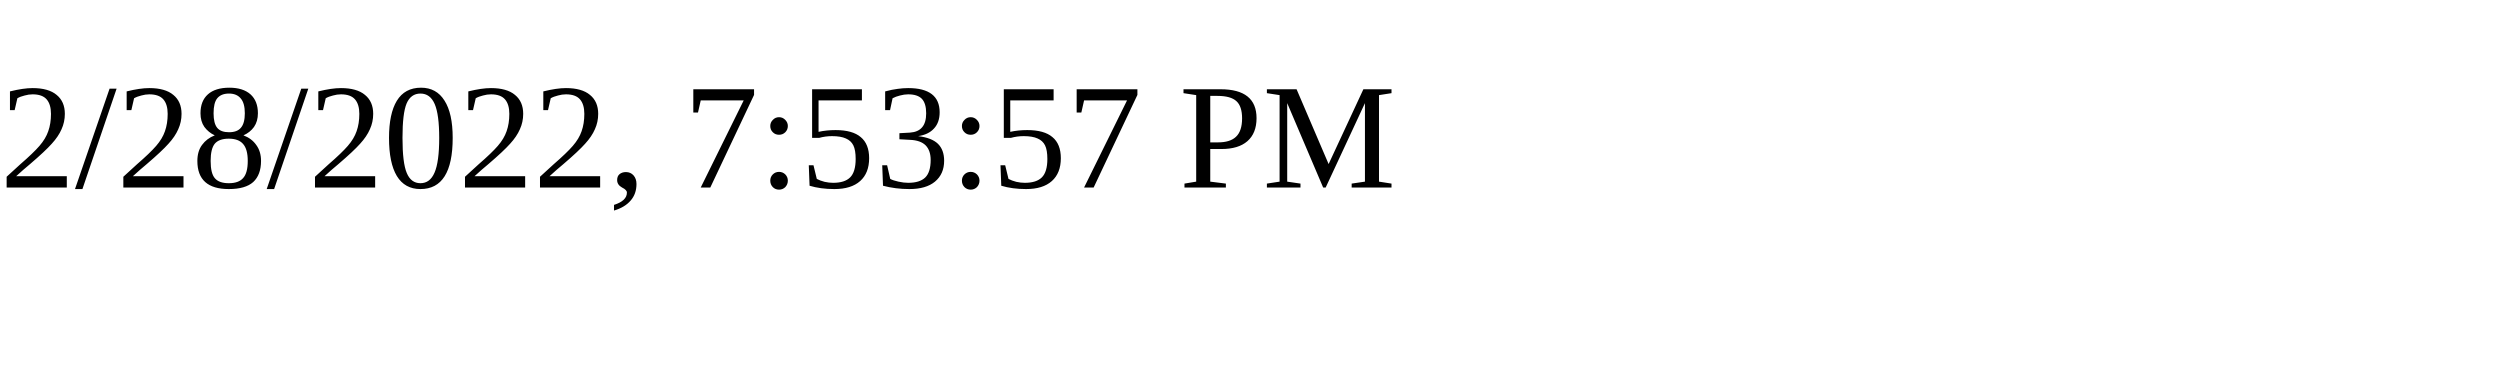
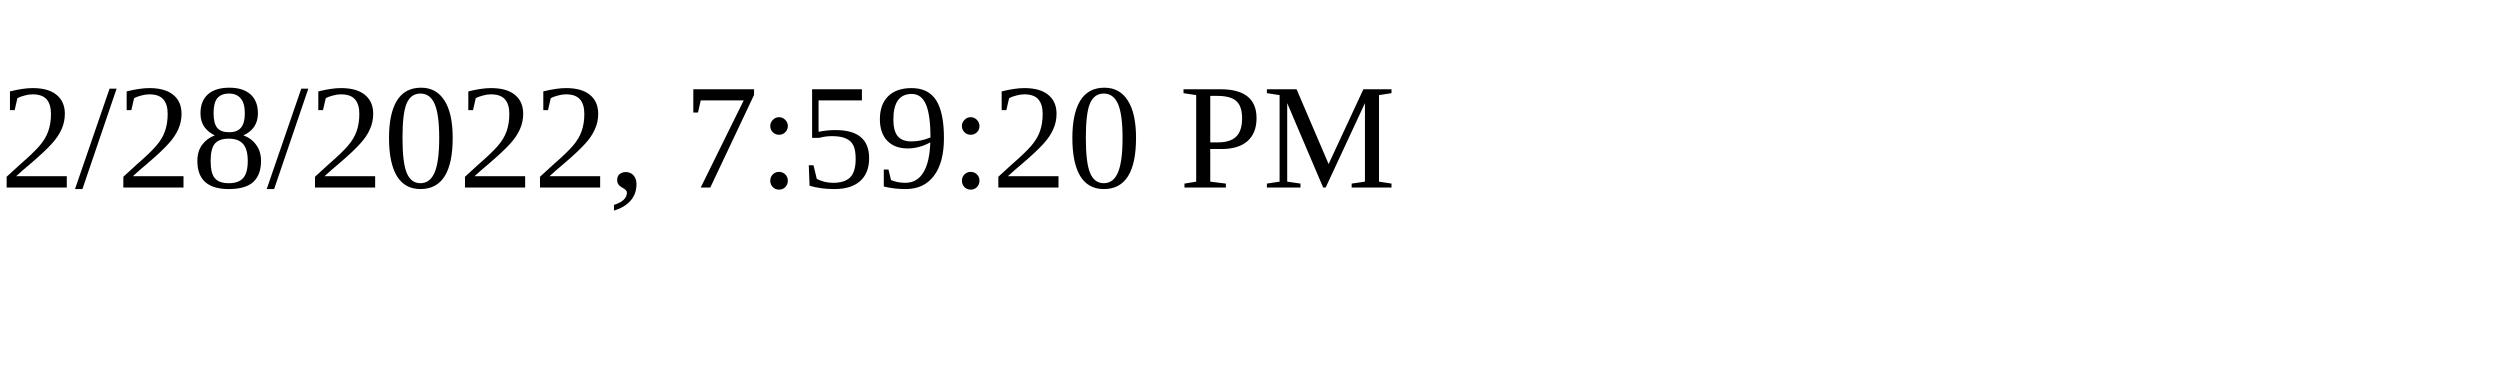
<svg xmlns="http://www.w3.org/2000/svg" height="30" width="200">
-   <text x="0" y="15">2/28/2022, 7:53:57 PM</text>
+   <text x="0" y="15">2/28/2022, 7:59:20 PM</text>
</svg>
